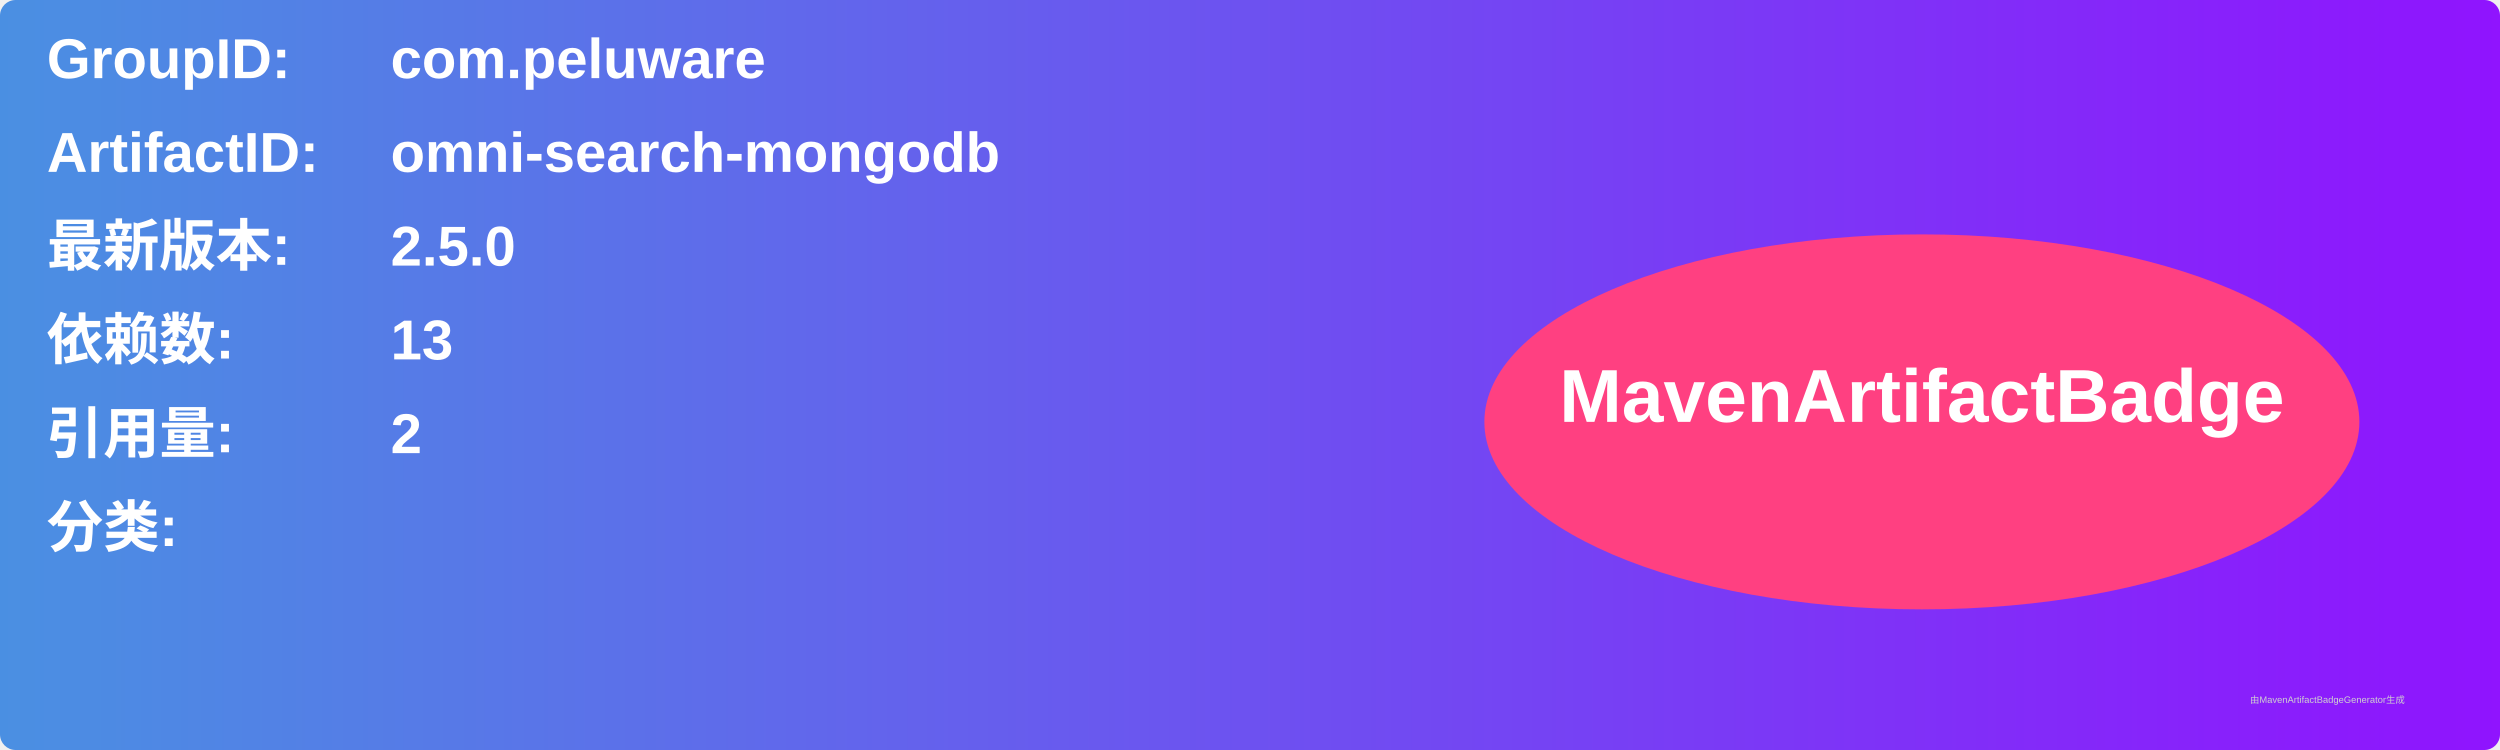
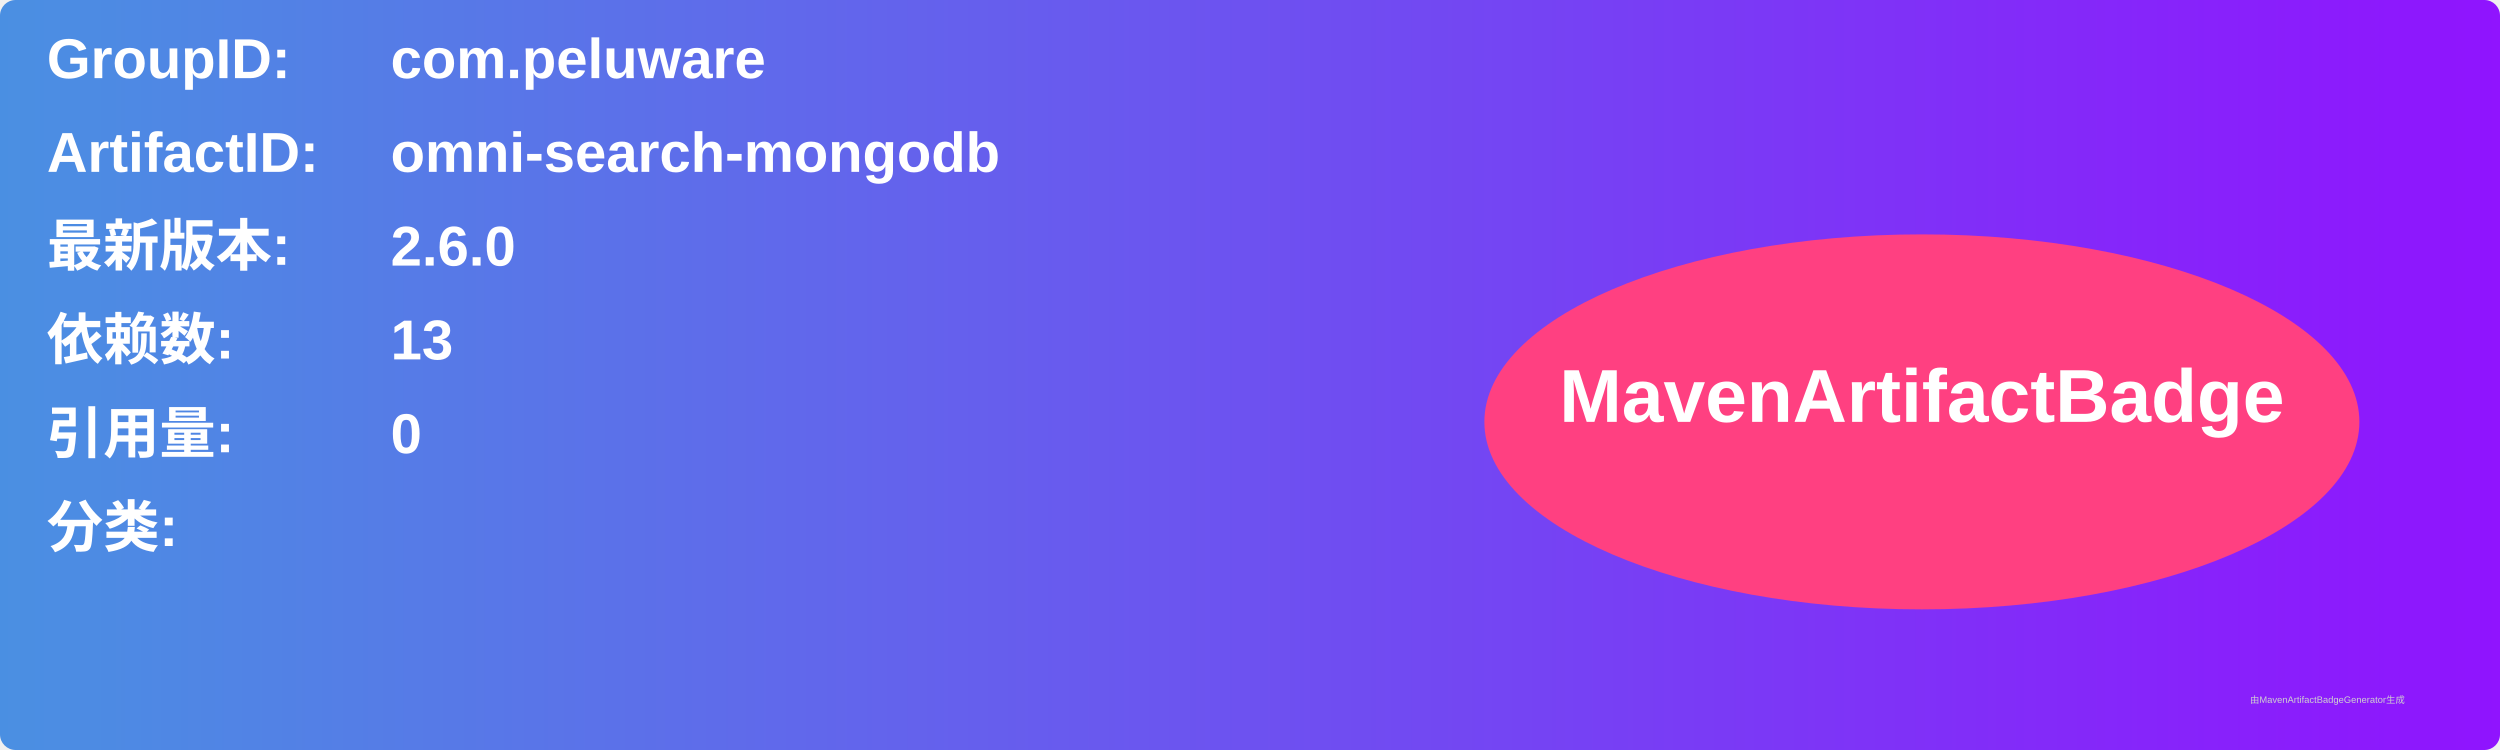
<svg xmlns="http://www.w3.org/2000/svg" width="800" height="240" viewBox="0 0 800 240">
  <linearGradient id="grad" x1="0%" y1="0%" x2="100%" y2="0%">
    <stop offset="0%" stop-color="#4a90e2" />
    <stop offset="100%" stop-color="#9013fe" />
  </linearGradient>
  <rect width="100%" height="100%" rx="5" ry="5" fill="url(#grad)" />
  <g transform="translate(15, 15)">
    <text x="0" y="10" font-family="Arial" font-size="18" fill="white" font-weight="bold" width="260">GroupID:</text>
    <text x="110" y="10" font-family="Arial" font-size="18" fill="white" font-weight="bold" width="460">com.peluware</text>
    <text x="0" y="40" font-family="Arial" font-size="18" fill="white" font-weight="bold" width="260">ArtifactID:</text>
    <text x="110" y="40" font-family="Arial" font-size="18" fill="white" font-weight="bold" width="460">omni-search-mongodb</text>
    <text x="0" y="70" font-family="Arial" font-size="18" fill="white" font-weight="bold">最新版本:</text>
    <text x="110" y="70" font-family="Arial" font-size="18" fill="white" font-weight="bold">
-       <tspan font-weight="bold">2.5.0</tspan>
+       <tspan font-weight="bold">2.6.0</tspan>
    </text>
    <text x="0" y="100" font-family="Arial" font-size="18" fill="white" font-weight="bold">依赖数: </text>
    <text x="110" y="100" font-family="Arial" font-size="18" fill="white">
      <tspan font-weight="bold">13</tspan>
    </text>
    <text x="0" y="130" font-family="Arial" font-size="18" fill="white" font-weight="bold">引用量: </text>
    <text x="110" y="130" font-family="Arial" font-size="18" fill="white">
-       <tspan font-weight="bold">2</tspan>
+       <tspan font-weight="bold">0</tspan>
    </text>
    <text x="0" y="160" font-family="Arial" font-size="18" fill="white" font-weight="bold">分类:</text>
    <text x="10" y="190" font-family="Arial" font-size="10" fill="white">
      <tspan font-weight="bold" />
    </text>
    <ellipse cx="600" cy="120" rx="140" ry="60" fill="#ff4081" />
    <text x="600" y="120" text-anchor="middle" font-family="Arial" font-size="24" fill="white" font-weight="bold">MavenArtifactBadge</text>
  </g>
  <text x="720" y="225" font-family="Arial" font-size="3" fill="#d0d0d0">由MavenArtifactBadgeGenerator生成</text>
</svg>
